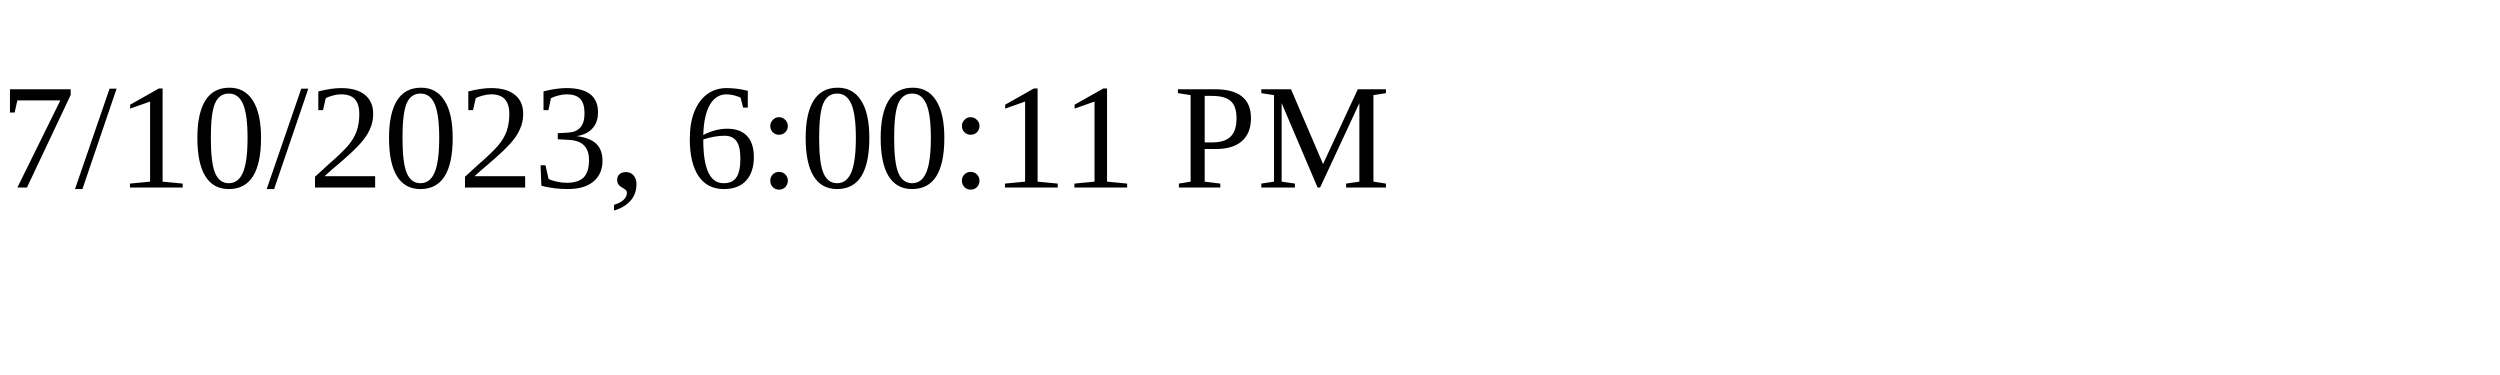
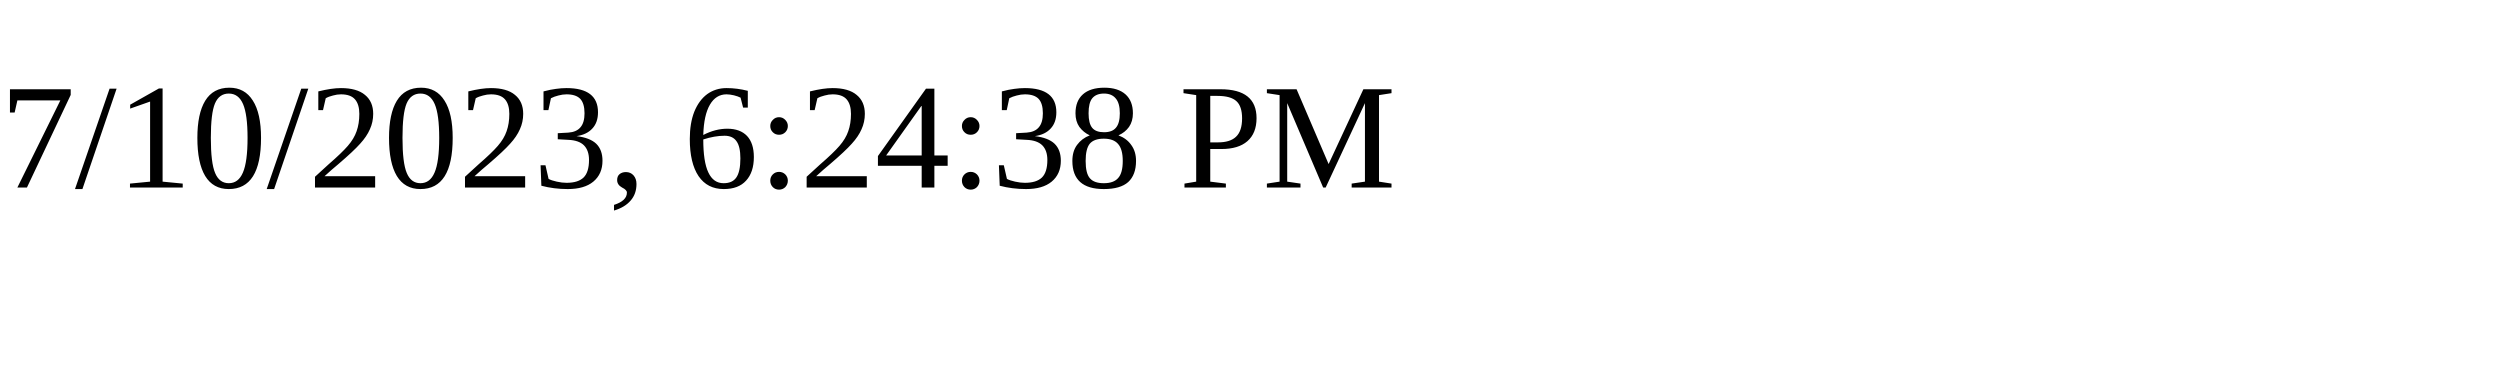
<svg xmlns="http://www.w3.org/2000/svg" height="30" width="200">
-   <text x="0" y="15">7/10/2023, 6:00:11 PM</text>
+   <text x="0" y="15">7/10/2023, 6:24:38 PM</text>
</svg>
